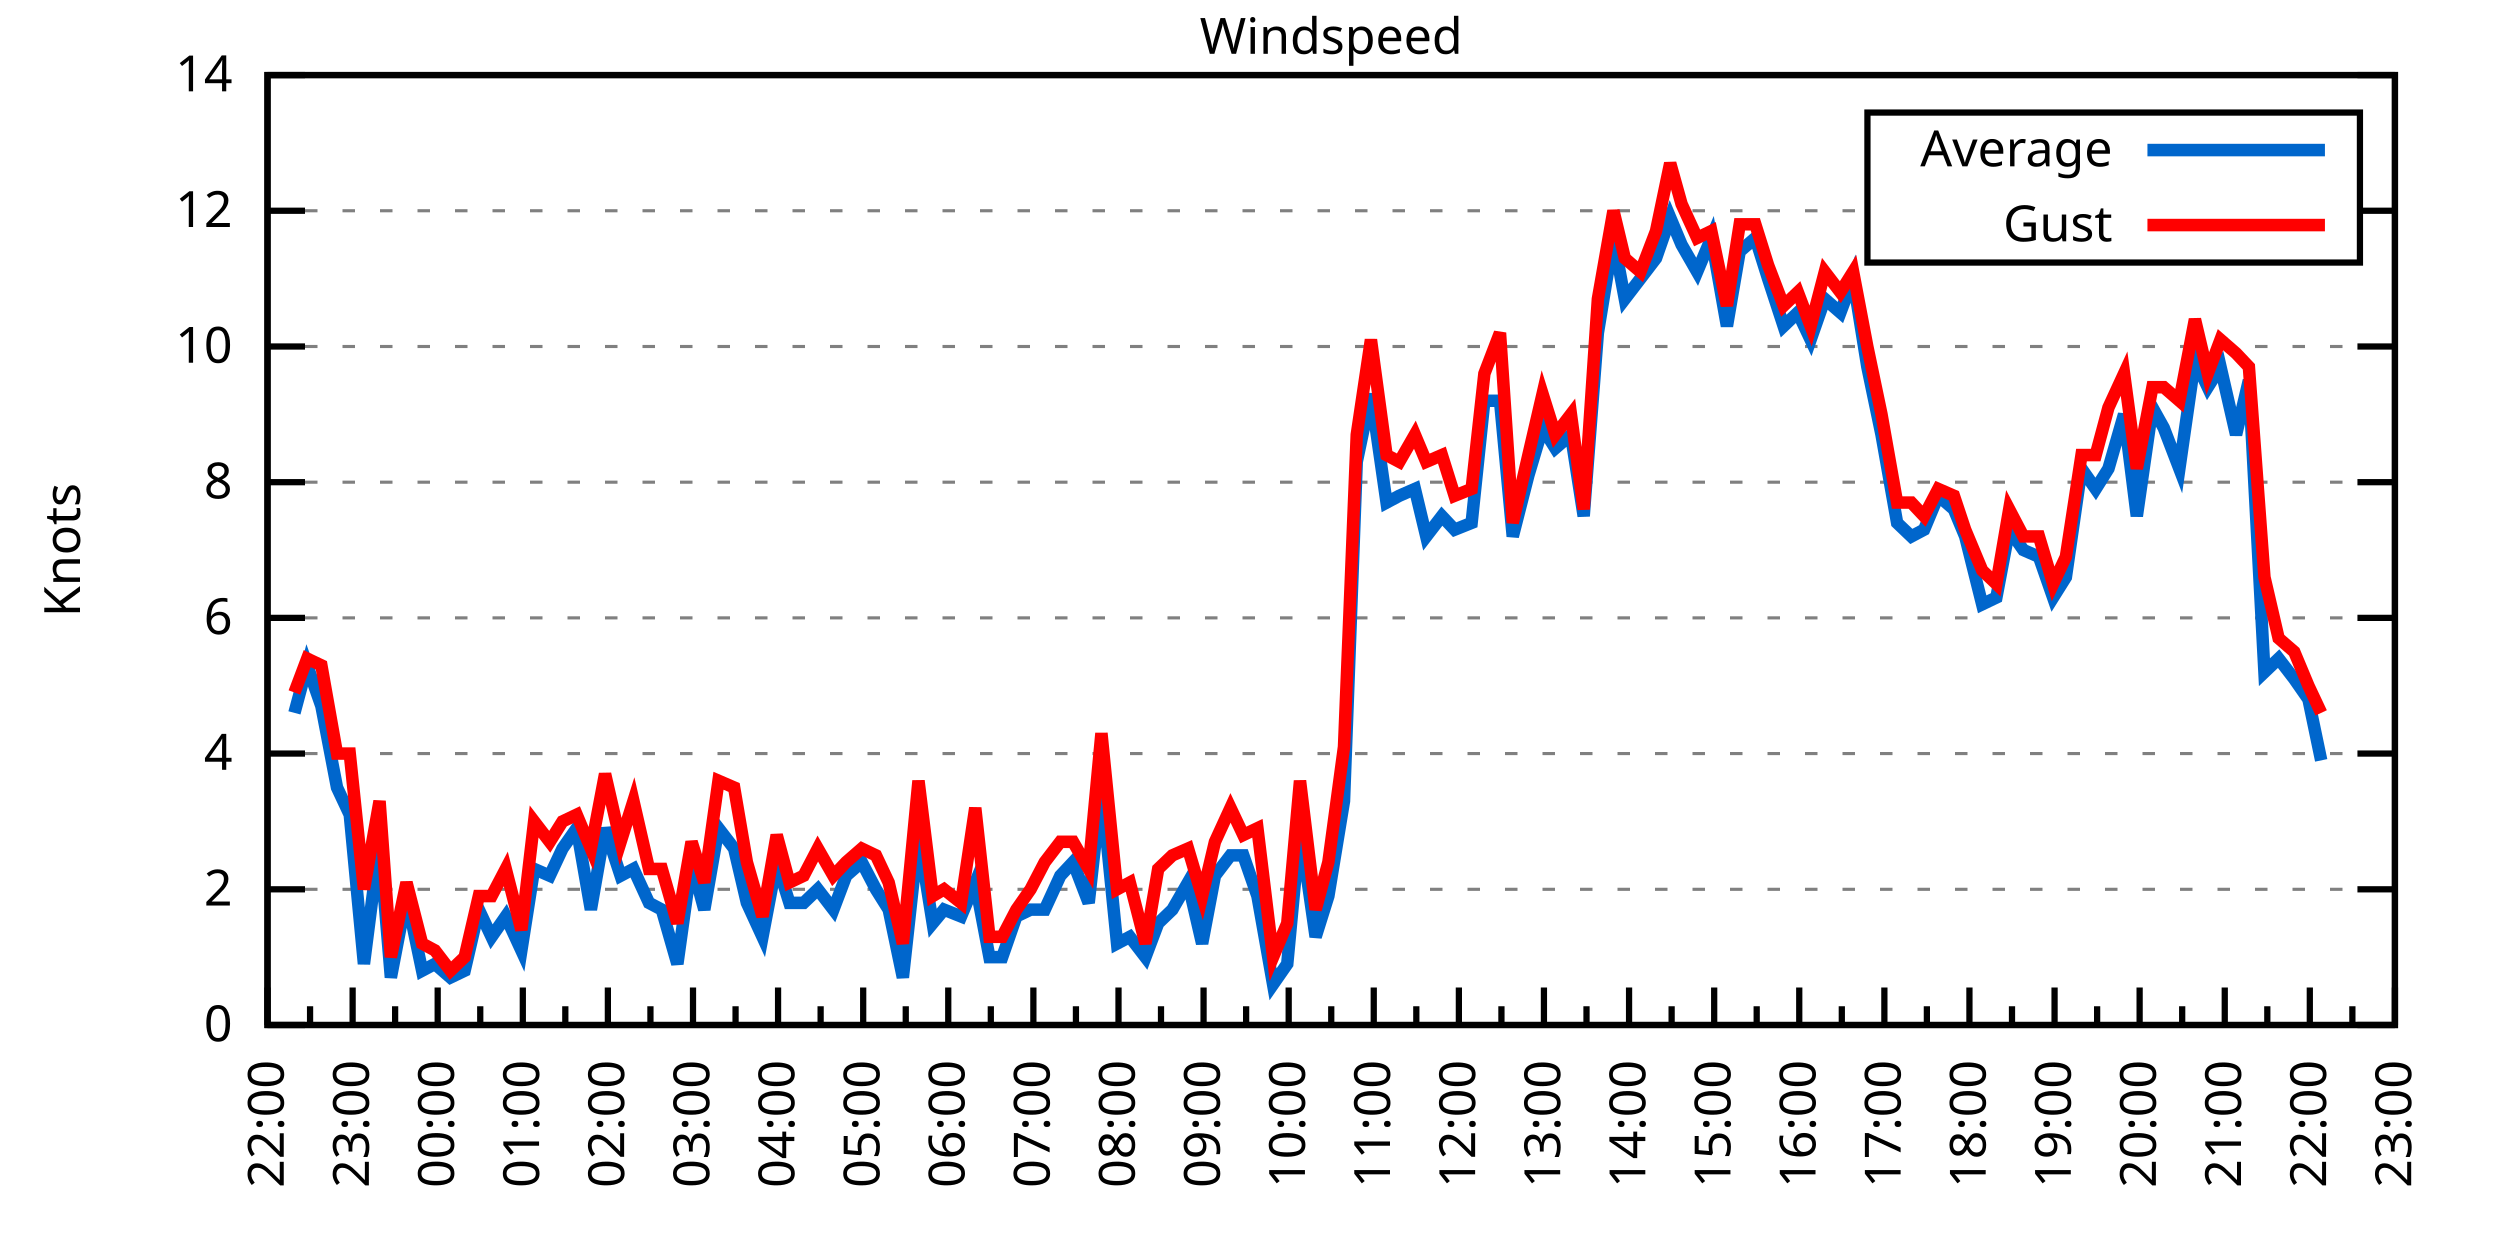
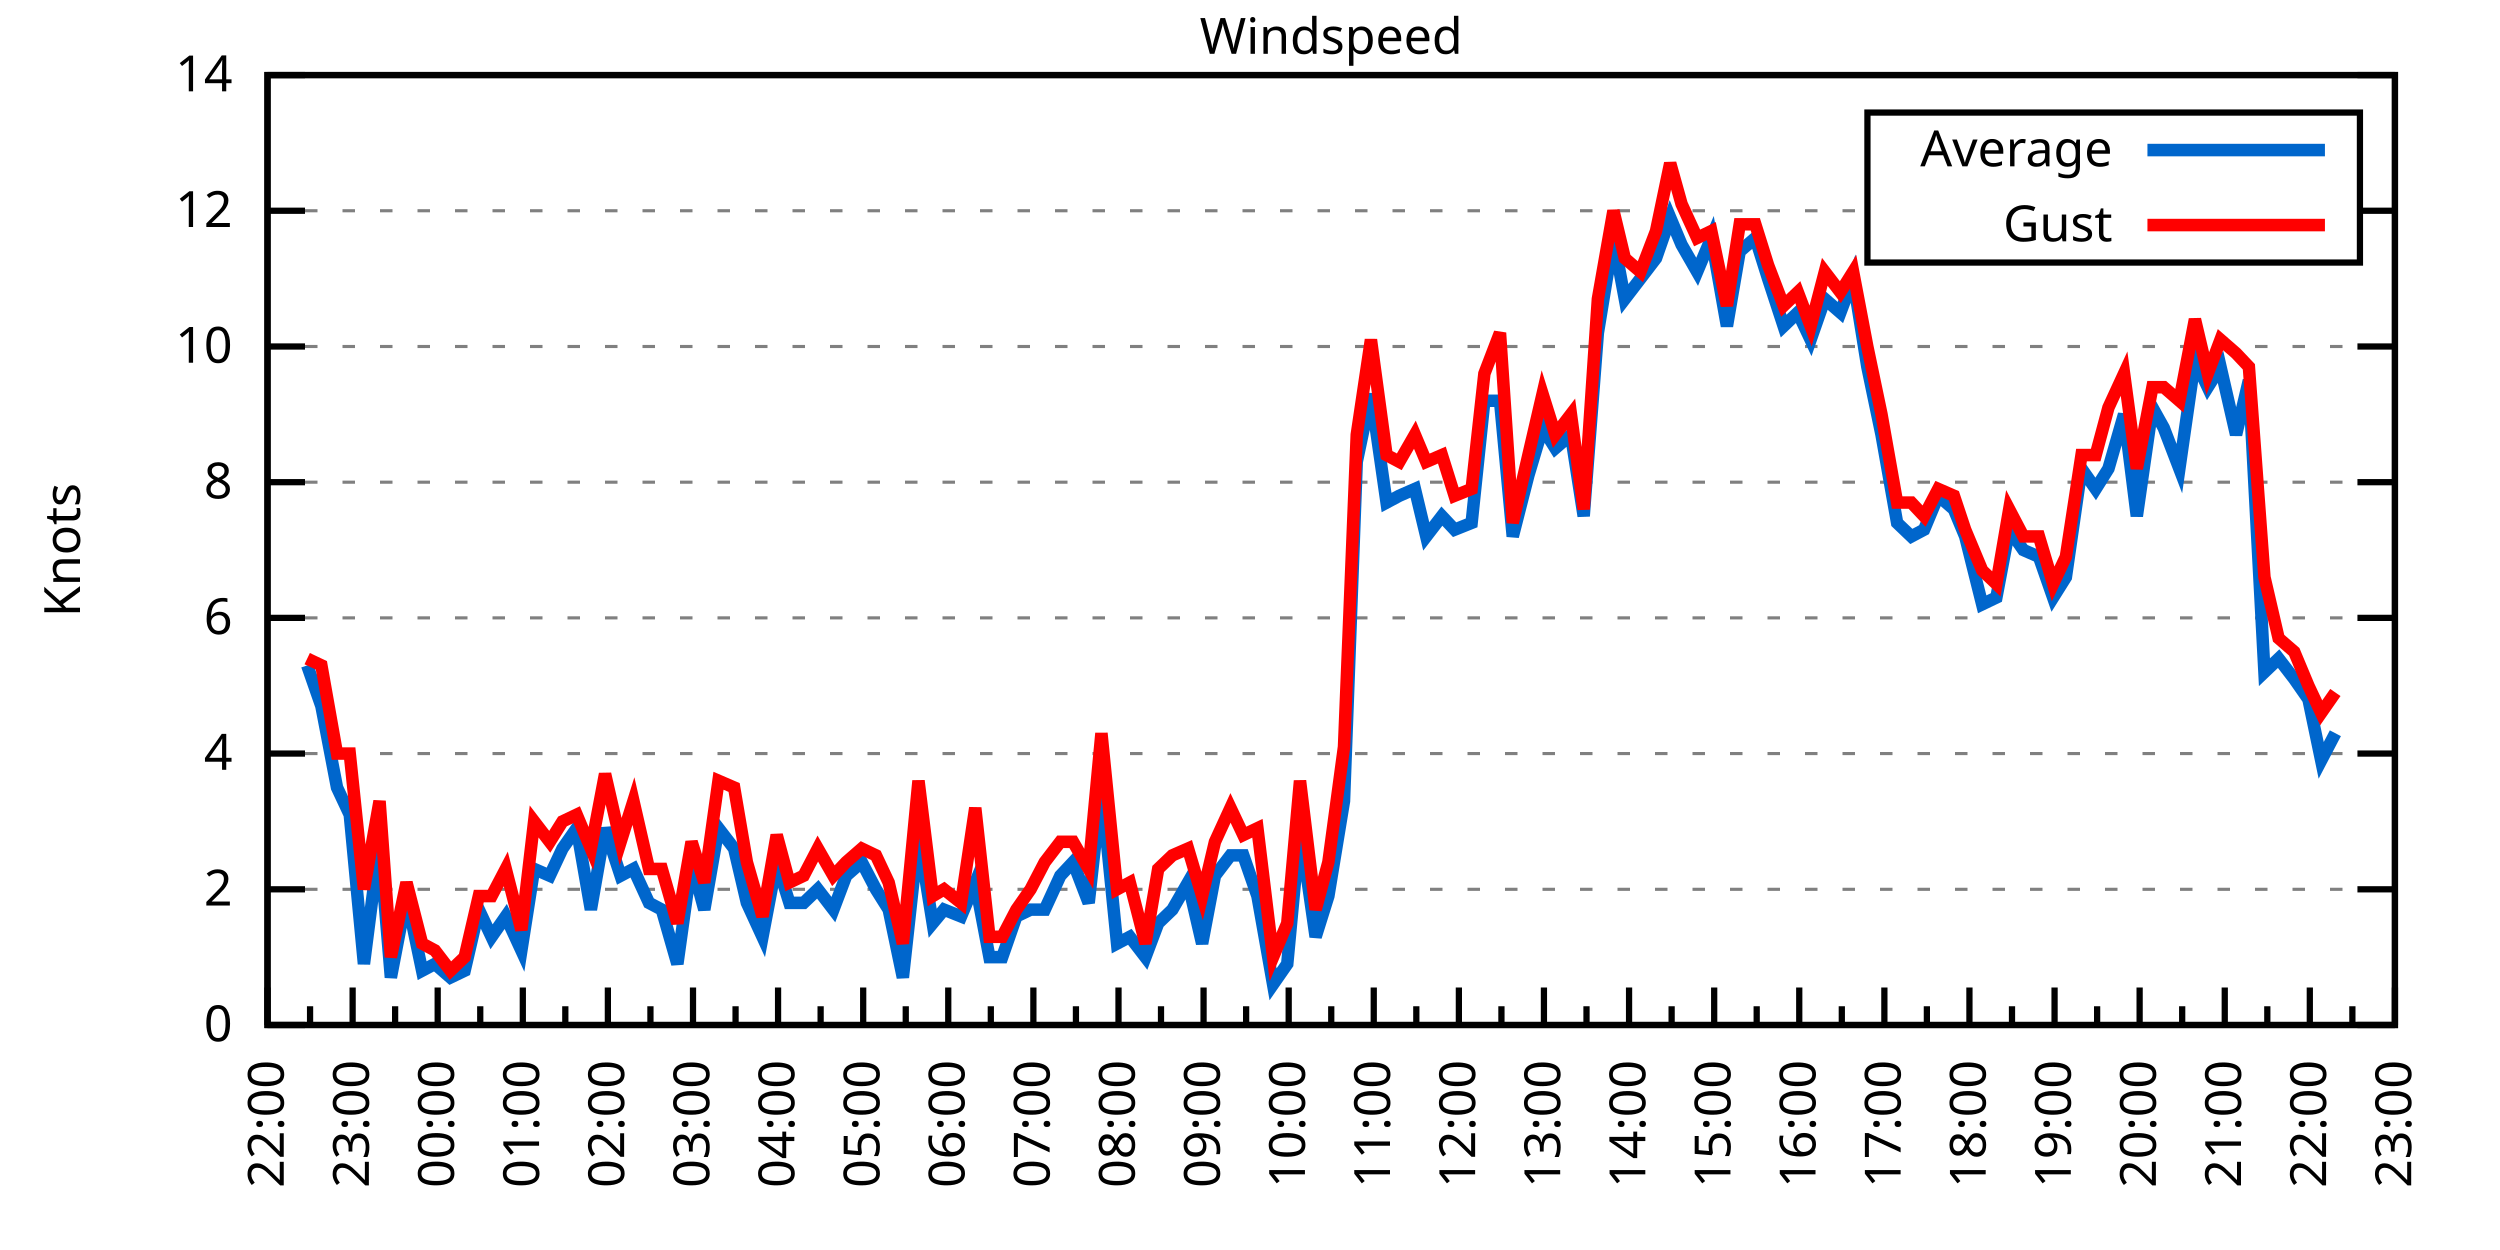
<svg xmlns="http://www.w3.org/2000/svg" xmlns:xlink="http://www.w3.org/1999/xlink" width="400" height="200" viewBox="0 0 400 200">
  <g id="gnuplot_canvas">
    <rect x="0" y="0" width="400" height="200" fill="none" />
    <defs>
      <circle id="gpDot" r="0.5" stroke-width="0.5" stroke="currentColor" />
      <path id="gpPt0" stroke-width="0.333" stroke="currentColor" d="M-1,0 h2 M0,-1 v2" />
      <path id="gpPt1" stroke-width="0.333" stroke="currentColor" d="M-1,-1 L1,1 M1,-1 L-1,1" />
      <path id="gpPt2" stroke-width="0.333" stroke="currentColor" d="M-1,0 L1,0 M0,-1 L0,1 M-1,-1 L1,1 M-1,1 L1,-1" />
      <rect id="gpPt3" stroke-width="0.333" stroke="currentColor" x="-1" y="-1" width="2" height="2" />
      <rect id="gpPt4" stroke-width="0.333" stroke="currentColor" fill="currentColor" x="-1" y="-1" width="2" height="2" />
      <circle id="gpPt5" stroke-width="0.333" stroke="currentColor" cx="0" cy="0" r="1" />
      <use xlink:href="#gpPt5" id="gpPt6" fill="currentColor" stroke="none" />
      <path id="gpPt7" stroke-width="0.333" stroke="currentColor" d="M0,-1.33 L-1.33,0.67 L1.33,0.67 z" />
      <use xlink:href="#gpPt7" id="gpPt8" fill="currentColor" stroke="none" />
      <use xlink:href="#gpPt7" id="gpPt9" stroke="currentColor" transform="rotate(180)" />
      <use xlink:href="#gpPt9" id="gpPt10" fill="currentColor" stroke="none" />
      <use xlink:href="#gpPt3" id="gpPt11" stroke="currentColor" transform="rotate(45)" />
      <use xlink:href="#gpPt11" id="gpPt12" fill="currentColor" stroke="none" />
      <path id="gpPt13" stroke-width="0.333" stroke="currentColor" d="M0,1.330 L1.265,0.411 L0.782,-1.067 L-0.782,-1.076 L-1.265,0.411 z" />
      <use xlink:href="#gpPt13" id="gpPt14" fill="currentColor" stroke="none" />
      <filter id="textbox" filterUnits="objectBoundingBox" x="0" y="0" height="1" width="1">
        <feFlood flood-color="white" flood-opacity="1" result="bgnd" />
        <feComposite in="SourceGraphic" in2="bgnd" operator="atop" />
      </filter>
      <filter id="greybox" filterUnits="objectBoundingBox" x="0" y="0" height="1" width="1">
        <feFlood flood-color="lightgrey" flood-opacity="1" result="grey" />
        <feComposite in="SourceGraphic" in2="grey" operator="atop" />
      </filter>
    </defs>
    <g fill="none" color="white" stroke="currentColor" stroke-width="1.00" stroke-linecap="butt" stroke-linejoin="miter">
</g>
    <g fill="none" color="black" stroke="currentColor" stroke-width="1.00" stroke-linecap="butt" stroke-linejoin="miter">
      <g stroke="none" shape-rendering="crispEdges">
        <polygon fill="rgb(255, 255, 255)" points="42.80,164.00 383.18,164.00 383.18,12.02 42.80,12.02 " />
      </g>
    </g>
    <g fill="none" color="black" stroke="currentColor" stroke-width="1.00" stroke-linecap="butt" stroke-linejoin="miter">
</g>
    <g fill="none" color="black" stroke="black" stroke-width="0.50" stroke-linecap="butt" stroke-linejoin="miter">
</g>
    <g fill="none" color="gray" stroke="currentColor" stroke-width="0.50" stroke-linecap="butt" stroke-linejoin="miter">
      <path stroke="gray" stroke-dasharray="2,4" class="gridline" d="M42.80,164.00 L383.19,164.00  " />
    </g>
    <g fill="none" color="gray" stroke="gray" stroke-width="1.00" stroke-linecap="butt" stroke-linejoin="miter">
</g>
    <g fill="none" color="black" stroke="currentColor" stroke-width="1.00" stroke-linecap="butt" stroke-linejoin="miter">
      <path stroke="black" d="M42.80,164.00 L48.80,164.00 M383.19,164.00 L377.19,164.00  " />
      <g transform="translate(37.20,166.60)" stroke="none" fill="black" font-family="Sans" font-size="8.00" text-anchor="end">
        <text>
          <tspan font-family="Sans"> 0</tspan>
        </text>
      </g>
    </g>
    <g fill="none" color="black" stroke="currentColor" stroke-width="1.00" stroke-linecap="butt" stroke-linejoin="miter">
</g>
    <g fill="none" color="black" stroke="black" stroke-width="0.50" stroke-linecap="butt" stroke-linejoin="miter">
</g>
    <g fill="none" color="gray" stroke="currentColor" stroke-width="0.50" stroke-linecap="butt" stroke-linejoin="miter">
      <path stroke="gray" stroke-dasharray="2,4" class="gridline" d="M42.80,142.29 L383.19,142.29  " />
    </g>
    <g fill="none" color="gray" stroke="gray" stroke-width="1.00" stroke-linecap="butt" stroke-linejoin="miter">
</g>
    <g fill="none" color="black" stroke="currentColor" stroke-width="1.00" stroke-linecap="butt" stroke-linejoin="miter">
      <path stroke="black" d="M42.80,142.29 L48.80,142.29 M383.19,142.29 L377.19,142.29  " />
      <g transform="translate(37.20,144.89)" stroke="none" fill="black" font-family="Sans" font-size="8.00" text-anchor="end">
        <text>
          <tspan font-family="Sans"> 2</tspan>
        </text>
      </g>
    </g>
    <g fill="none" color="black" stroke="currentColor" stroke-width="1.00" stroke-linecap="butt" stroke-linejoin="miter">
</g>
    <g fill="none" color="black" stroke="black" stroke-width="0.50" stroke-linecap="butt" stroke-linejoin="miter">
</g>
    <g fill="none" color="gray" stroke="currentColor" stroke-width="0.50" stroke-linecap="butt" stroke-linejoin="miter">
      <path stroke="gray" stroke-dasharray="2,4" class="gridline" d="M42.80,120.57 L383.19,120.57  " />
    </g>
    <g fill="none" color="gray" stroke="gray" stroke-width="1.00" stroke-linecap="butt" stroke-linejoin="miter">
</g>
    <g fill="none" color="black" stroke="currentColor" stroke-width="1.00" stroke-linecap="butt" stroke-linejoin="miter">
      <path stroke="black" d="M42.80,120.57 L48.80,120.57 M383.19,120.57 L377.19,120.57  " />
      <g transform="translate(37.20,123.17)" stroke="none" fill="black" font-family="Sans" font-size="8.00" text-anchor="end">
        <text>
          <tspan font-family="Sans"> 4</tspan>
        </text>
      </g>
    </g>
    <g fill="none" color="black" stroke="currentColor" stroke-width="1.00" stroke-linecap="butt" stroke-linejoin="miter">
</g>
    <g fill="none" color="black" stroke="black" stroke-width="0.50" stroke-linecap="butt" stroke-linejoin="miter">
</g>
    <g fill="none" color="gray" stroke="currentColor" stroke-width="0.50" stroke-linecap="butt" stroke-linejoin="miter">
      <path stroke="gray" stroke-dasharray="2,4" class="gridline" d="M42.80,98.86 L383.19,98.86  " />
    </g>
    <g fill="none" color="gray" stroke="gray" stroke-width="1.00" stroke-linecap="butt" stroke-linejoin="miter">
</g>
    <g fill="none" color="black" stroke="currentColor" stroke-width="1.00" stroke-linecap="butt" stroke-linejoin="miter">
      <path stroke="black" d="M42.80,98.86 L48.80,98.86 M383.19,98.86 L377.19,98.86  " />
      <g transform="translate(37.20,101.46)" stroke="none" fill="black" font-family="Sans" font-size="8.00" text-anchor="end">
        <text>
          <tspan font-family="Sans"> 6</tspan>
        </text>
      </g>
    </g>
    <g fill="none" color="black" stroke="currentColor" stroke-width="1.00" stroke-linecap="butt" stroke-linejoin="miter">
</g>
    <g fill="none" color="black" stroke="black" stroke-width="0.50" stroke-linecap="butt" stroke-linejoin="miter">
</g>
    <g fill="none" color="gray" stroke="currentColor" stroke-width="0.50" stroke-linecap="butt" stroke-linejoin="miter">
      <path stroke="gray" stroke-dasharray="2,4" class="gridline" d="M42.80,77.15 L383.19,77.15  " />
    </g>
    <g fill="none" color="gray" stroke="gray" stroke-width="1.00" stroke-linecap="butt" stroke-linejoin="miter">
</g>
    <g fill="none" color="black" stroke="currentColor" stroke-width="1.00" stroke-linecap="butt" stroke-linejoin="miter">
      <path stroke="black" d="M42.80,77.15 L48.80,77.15 M383.19,77.15 L377.19,77.15  " />
      <g transform="translate(37.20,79.75)" stroke="none" fill="black" font-family="Sans" font-size="8.00" text-anchor="end">
        <text>
          <tspan font-family="Sans"> 8</tspan>
        </text>
      </g>
    </g>
    <g fill="none" color="black" stroke="currentColor" stroke-width="1.00" stroke-linecap="butt" stroke-linejoin="miter">
</g>
    <g fill="none" color="black" stroke="black" stroke-width="0.50" stroke-linecap="butt" stroke-linejoin="miter">
</g>
    <g fill="none" color="gray" stroke="currentColor" stroke-width="0.50" stroke-linecap="butt" stroke-linejoin="miter">
      <path stroke="gray" stroke-dasharray="2,4" class="gridline" d="M42.80,55.44 L383.19,55.44  " />
    </g>
    <g fill="none" color="gray" stroke="gray" stroke-width="1.00" stroke-linecap="butt" stroke-linejoin="miter">
</g>
    <g fill="none" color="black" stroke="currentColor" stroke-width="1.00" stroke-linecap="butt" stroke-linejoin="miter">
      <path stroke="black" d="M42.80,55.44 L48.80,55.44 M383.19,55.44 L377.19,55.44  " />
      <g transform="translate(37.20,58.04)" stroke="none" fill="black" font-family="Sans" font-size="8.00" text-anchor="end">
        <text>
          <tspan font-family="Sans"> 10</tspan>
        </text>
      </g>
    </g>
    <g fill="none" color="black" stroke="currentColor" stroke-width="1.00" stroke-linecap="butt" stroke-linejoin="miter">
</g>
    <g fill="none" color="black" stroke="black" stroke-width="0.50" stroke-linecap="butt" stroke-linejoin="miter">
</g>
    <g fill="none" color="gray" stroke="currentColor" stroke-width="0.50" stroke-linecap="butt" stroke-linejoin="miter">
      <path stroke="gray" stroke-dasharray="2,4" class="gridline" d="M42.80,33.72 L298.79,33.72 M377.59,33.72 L383.19,33.72  " />
    </g>
    <g fill="none" color="gray" stroke="gray" stroke-width="1.00" stroke-linecap="butt" stroke-linejoin="miter">
</g>
    <g fill="none" color="black" stroke="currentColor" stroke-width="1.00" stroke-linecap="butt" stroke-linejoin="miter">
      <path stroke="black" d="M42.80,33.72 L48.80,33.72 M383.19,33.72 L377.19,33.72  " />
      <g transform="translate(37.20,36.32)" stroke="none" fill="black" font-family="Sans" font-size="8.00" text-anchor="end">
        <text>
          <tspan font-family="Sans"> 12</tspan>
        </text>
      </g>
    </g>
    <g fill="none" color="black" stroke="currentColor" stroke-width="1.00" stroke-linecap="butt" stroke-linejoin="miter">
</g>
    <g fill="none" color="black" stroke="black" stroke-width="0.50" stroke-linecap="butt" stroke-linejoin="miter">
</g>
    <g fill="none" color="gray" stroke="currentColor" stroke-width="0.50" stroke-linecap="butt" stroke-linejoin="miter">
      <path stroke="gray" stroke-dasharray="2,4" class="gridline" d="M42.80,12.01 L383.19,12.01  " />
    </g>
    <g fill="none" color="gray" stroke="gray" stroke-width="1.00" stroke-linecap="butt" stroke-linejoin="miter">
</g>
    <g fill="none" color="black" stroke="currentColor" stroke-width="1.00" stroke-linecap="butt" stroke-linejoin="miter">
      <path stroke="black" d="M42.80,12.01 L48.80,12.01 M383.19,12.01 L377.19,12.01  " />
      <g transform="translate(37.20,14.61)" stroke="none" fill="black" font-family="Sans" font-size="8.00" text-anchor="end">
        <text>
          <tspan font-family="Sans"> 14</tspan>
        </text>
      </g>
    </g>
    <g fill="none" color="black" stroke="currentColor" stroke-width="1.00" stroke-linecap="butt" stroke-linejoin="miter">
      <path stroke="black" d="M42.80,164.00 L42.80,158.00  " />
      <g transform="translate(45.40,169.60) rotate(270)" stroke="none" fill="black" font-family="Sans" font-size="8.00" text-anchor="end">
        <text>
          <tspan font-family="Sans">22:00</tspan>
        </text>
      </g>
    </g>
    <g fill="none" color="black" stroke="currentColor" stroke-width="1.00" stroke-linecap="butt" stroke-linejoin="miter">
      <path stroke="black" d="M49.61,164.00 L49.61,161.00 M56.42,164.00 L56.42,158.00  " />
      <g transform="translate(59.02,169.60) rotate(270)" stroke="none" fill="black" font-family="Sans" font-size="8.00" text-anchor="end">
        <text>
          <tspan font-family="Sans">23:00</tspan>
        </text>
      </g>
    </g>
    <g fill="none" color="black" stroke="currentColor" stroke-width="1.00" stroke-linecap="butt" stroke-linejoin="miter">
      <path stroke="black" d="M63.22,164.00 L63.22,161.00 M70.03,164.00 L70.03,158.00  " />
      <g transform="translate(72.63,169.60) rotate(270)" stroke="none" fill="black" font-family="Sans" font-size="8.00" text-anchor="end">
        <text>
          <tspan font-family="Sans">00:00</tspan>
        </text>
      </g>
    </g>
    <g fill="none" color="black" stroke="currentColor" stroke-width="1.00" stroke-linecap="butt" stroke-linejoin="miter">
      <path stroke="black" d="M76.84,164.00 L76.84,161.00 M83.65,164.00 L83.65,158.00  " />
      <g transform="translate(86.25,169.60) rotate(270)" stroke="none" fill="black" font-family="Sans" font-size="8.00" text-anchor="end">
        <text>
          <tspan font-family="Sans">01:00</tspan>
        </text>
      </g>
    </g>
    <g fill="none" color="black" stroke="currentColor" stroke-width="1.00" stroke-linecap="butt" stroke-linejoin="miter">
      <path stroke="black" d="M90.45,164.00 L90.45,161.00 M97.26,164.00 L97.26,158.00  " />
      <g transform="translate(99.86,169.60) rotate(270)" stroke="none" fill="black" font-family="Sans" font-size="8.00" text-anchor="end">
        <text>
          <tspan font-family="Sans">02:00</tspan>
        </text>
      </g>
    </g>
    <g fill="none" color="black" stroke="currentColor" stroke-width="1.00" stroke-linecap="butt" stroke-linejoin="miter">
      <path stroke="black" d="M104.07,164.00 L104.07,161.00 M110.88,164.00 L110.88,158.00  " />
      <g transform="translate(113.48,169.60) rotate(270)" stroke="none" fill="black" font-family="Sans" font-size="8.00" text-anchor="end">
        <text>
          <tspan font-family="Sans">03:00</tspan>
        </text>
      </g>
    </g>
    <g fill="none" color="black" stroke="currentColor" stroke-width="1.00" stroke-linecap="butt" stroke-linejoin="miter">
      <path stroke="black" d="M117.69,164.00 L117.69,161.00 M124.49,164.00 L124.49,158.00  " />
      <g transform="translate(127.09,169.60) rotate(270)" stroke="none" fill="black" font-family="Sans" font-size="8.00" text-anchor="end">
        <text>
          <tspan font-family="Sans">04:00</tspan>
        </text>
      </g>
    </g>
    <g fill="none" color="black" stroke="currentColor" stroke-width="1.00" stroke-linecap="butt" stroke-linejoin="miter">
      <path stroke="black" d="M131.30,164.00 L131.30,161.00 M138.11,164.00 L138.11,158.00  " />
      <g transform="translate(140.71,169.60) rotate(270)" stroke="none" fill="black" font-family="Sans" font-size="8.00" text-anchor="end">
        <text>
          <tspan font-family="Sans">05:00</tspan>
        </text>
      </g>
    </g>
    <g fill="none" color="black" stroke="currentColor" stroke-width="1.00" stroke-linecap="butt" stroke-linejoin="miter">
      <path stroke="black" d="M144.92,164.00 L144.92,161.00 M151.72,164.00 L151.72,158.00  " />
      <g transform="translate(154.32,169.60) rotate(270)" stroke="none" fill="black" font-family="Sans" font-size="8.00" text-anchor="end">
        <text>
          <tspan font-family="Sans">06:00</tspan>
        </text>
      </g>
    </g>
    <g fill="none" color="black" stroke="currentColor" stroke-width="1.00" stroke-linecap="butt" stroke-linejoin="miter">
      <path stroke="black" d="M158.53,164.00 L158.53,161.00 M165.34,164.00 L165.34,158.00  " />
      <g transform="translate(167.94,169.60) rotate(270)" stroke="none" fill="black" font-family="Sans" font-size="8.00" text-anchor="end">
        <text>
          <tspan font-family="Sans">07:00</tspan>
        </text>
      </g>
    </g>
    <g fill="none" color="black" stroke="currentColor" stroke-width="1.00" stroke-linecap="butt" stroke-linejoin="miter">
      <path stroke="black" d="M172.15,164.00 L172.15,161.00 M178.96,164.00 L178.96,158.00  " />
      <g transform="translate(181.56,169.60) rotate(270)" stroke="none" fill="black" font-family="Sans" font-size="8.00" text-anchor="end">
        <text>
          <tspan font-family="Sans">08:00</tspan>
        </text>
      </g>
    </g>
    <g fill="none" color="black" stroke="currentColor" stroke-width="1.00" stroke-linecap="butt" stroke-linejoin="miter">
      <path stroke="black" d="M185.76,164.00 L185.76,161.00 M192.57,164.00 L192.57,158.00  " />
      <g transform="translate(195.17,169.60) rotate(270)" stroke="none" fill="black" font-family="Sans" font-size="8.00" text-anchor="end">
        <text>
          <tspan font-family="Sans">09:00</tspan>
        </text>
      </g>
    </g>
    <g fill="none" color="black" stroke="currentColor" stroke-width="1.00" stroke-linecap="butt" stroke-linejoin="miter">
      <path stroke="black" d="M199.38,164.00 L199.38,161.00 M206.19,164.00 L206.19,158.00  " />
      <g transform="translate(208.79,169.60) rotate(270)" stroke="none" fill="black" font-family="Sans" font-size="8.00" text-anchor="end">
        <text>
          <tspan font-family="Sans">10:00</tspan>
        </text>
      </g>
    </g>
    <g fill="none" color="black" stroke="currentColor" stroke-width="1.00" stroke-linecap="butt" stroke-linejoin="miter">
      <path stroke="black" d="M213.00,164.00 L213.00,161.00 M219.80,164.00 L219.80,158.00  " />
      <g transform="translate(222.40,169.60) rotate(270)" stroke="none" fill="black" font-family="Sans" font-size="8.00" text-anchor="end">
        <text>
          <tspan font-family="Sans">11:00</tspan>
        </text>
      </g>
    </g>
    <g fill="none" color="black" stroke="currentColor" stroke-width="1.00" stroke-linecap="butt" stroke-linejoin="miter">
      <path stroke="black" d="M226.61,164.00 L226.61,161.00 M233.42,164.00 L233.42,158.00  " />
      <g transform="translate(236.02,169.60) rotate(270)" stroke="none" fill="black" font-family="Sans" font-size="8.00" text-anchor="end">
        <text>
          <tspan font-family="Sans">12:00</tspan>
        </text>
      </g>
    </g>
    <g fill="none" color="black" stroke="currentColor" stroke-width="1.00" stroke-linecap="butt" stroke-linejoin="miter">
      <path stroke="black" d="M240.23,164.00 L240.23,161.00 M247.03,164.00 L247.03,158.00  " />
      <g transform="translate(249.63,169.60) rotate(270)" stroke="none" fill="black" font-family="Sans" font-size="8.00" text-anchor="end">
        <text>
          <tspan font-family="Sans">13:00</tspan>
        </text>
      </g>
    </g>
    <g fill="none" color="black" stroke="currentColor" stroke-width="1.00" stroke-linecap="butt" stroke-linejoin="miter">
      <path stroke="black" d="M253.84,164.00 L253.84,161.00 M260.65,164.00 L260.65,158.00  " />
      <g transform="translate(263.25,169.60) rotate(270)" stroke="none" fill="black" font-family="Sans" font-size="8.00" text-anchor="end">
        <text>
          <tspan font-family="Sans">14:00</tspan>
        </text>
      </g>
    </g>
    <g fill="none" color="black" stroke="currentColor" stroke-width="1.00" stroke-linecap="butt" stroke-linejoin="miter">
      <path stroke="black" d="M267.46,164.00 L267.46,161.00 M274.27,164.00 L274.27,158.00  " />
      <g transform="translate(276.87,169.60) rotate(270)" stroke="none" fill="black" font-family="Sans" font-size="8.00" text-anchor="end">
        <text>
          <tspan font-family="Sans">15:00</tspan>
        </text>
      </g>
    </g>
    <g fill="none" color="black" stroke="currentColor" stroke-width="1.00" stroke-linecap="butt" stroke-linejoin="miter">
      <path stroke="black" d="M281.07,164.00 L281.07,161.00 M287.88,164.00 L287.88,158.00  " />
      <g transform="translate(290.48,169.60) rotate(270)" stroke="none" fill="black" font-family="Sans" font-size="8.00" text-anchor="end">
        <text>
          <tspan font-family="Sans">16:00</tspan>
        </text>
      </g>
    </g>
    <g fill="none" color="black" stroke="currentColor" stroke-width="1.00" stroke-linecap="butt" stroke-linejoin="miter">
      <path stroke="black" d="M294.69,164.00 L294.69,161.00 M301.50,164.00 L301.50,158.00  " />
      <g transform="translate(304.10,169.60) rotate(270)" stroke="none" fill="black" font-family="Sans" font-size="8.00" text-anchor="end">
        <text>
          <tspan font-family="Sans">17:00</tspan>
        </text>
      </g>
    </g>
    <g fill="none" color="black" stroke="currentColor" stroke-width="1.00" stroke-linecap="butt" stroke-linejoin="miter">
      <path stroke="black" d="M308.30,164.00 L308.30,161.00 M315.11,164.00 L315.11,158.00  " />
      <g transform="translate(317.71,169.60) rotate(270)" stroke="none" fill="black" font-family="Sans" font-size="8.00" text-anchor="end">
        <text>
          <tspan font-family="Sans">18:00</tspan>
        </text>
      </g>
    </g>
    <g fill="none" color="black" stroke="currentColor" stroke-width="1.00" stroke-linecap="butt" stroke-linejoin="miter">
      <path stroke="black" d="M321.92,164.00 L321.92,161.00 M328.73,164.00 L328.73,158.00  " />
      <g transform="translate(331.33,169.60) rotate(270)" stroke="none" fill="black" font-family="Sans" font-size="8.00" text-anchor="end">
        <text>
          <tspan font-family="Sans">19:00</tspan>
        </text>
      </g>
    </g>
    <g fill="none" color="black" stroke="currentColor" stroke-width="1.00" stroke-linecap="butt" stroke-linejoin="miter">
      <path stroke="black" d="M335.54,164.00 L335.54,161.00 M342.34,164.00 L342.34,158.00  " />
      <g transform="translate(344.94,169.60) rotate(270)" stroke="none" fill="black" font-family="Sans" font-size="8.00" text-anchor="end">
        <text>
          <tspan font-family="Sans">20:00</tspan>
        </text>
      </g>
    </g>
    <g fill="none" color="black" stroke="currentColor" stroke-width="1.00" stroke-linecap="butt" stroke-linejoin="miter">
      <path stroke="black" d="M349.15,164.00 L349.15,161.00 M355.96,164.00 L355.96,158.00  " />
      <g transform="translate(358.56,169.60) rotate(270)" stroke="none" fill="black" font-family="Sans" font-size="8.00" text-anchor="end">
        <text>
          <tspan font-family="Sans">21:00</tspan>
        </text>
      </g>
    </g>
    <g fill="none" color="black" stroke="currentColor" stroke-width="1.00" stroke-linecap="butt" stroke-linejoin="miter">
      <path stroke="black" d="M362.77,164.00 L362.77,161.00 M369.57,164.00 L369.57,158.00  " />
      <g transform="translate(372.17,169.60) rotate(270)" stroke="none" fill="black" font-family="Sans" font-size="8.00" text-anchor="end">
        <text>
          <tspan font-family="Sans">22:00</tspan>
        </text>
      </g>
    </g>
    <g fill="none" color="black" stroke="currentColor" stroke-width="1.00" stroke-linecap="butt" stroke-linejoin="miter">
      <path stroke="black" d="M376.38,164.00 L376.38,161.00 M383.19,164.00 L383.19,158.00  " />
      <g transform="translate(385.79,169.60) rotate(270)" stroke="none" fill="black" font-family="Sans" font-size="8.00" text-anchor="end">
        <text>
          <tspan font-family="Sans">23:00</tspan>
        </text>
      </g>
    </g>
    <g fill="none" color="black" stroke="currentColor" stroke-width="1.00" stroke-linecap="butt" stroke-linejoin="miter">
</g>
    <g fill="none" color="black" stroke="currentColor" stroke-width="1.00" stroke-linecap="butt" stroke-linejoin="miter">
      <path stroke="black" d="M42.80,12.01 L42.80,164.00 L383.19,164.00 L383.19,12.01 L42.80,12.01 Z  " />
    </g>
    <g fill="none" color="black" stroke="currentColor" stroke-width="1.00" stroke-linecap="butt" stroke-linejoin="miter">
      <g transform="translate(12.80,88.01) rotate(270)" stroke="none" fill="black" font-family="Sans" font-size="8.00" text-anchor="middle">
        <text>
          <tspan font-family="Sans">Knots</tspan>
        </text>
      </g>
    </g>
    <g fill="none" color="black" stroke="currentColor" stroke-width="1.00" stroke-linecap="butt" stroke-linejoin="miter">
</g>
    <g fill="none" color="black" stroke="currentColor" stroke-width="1.00" stroke-linecap="butt" stroke-linejoin="miter">
      <path stroke="black" d="M298.79,42.01 L298.79,18.01 L377.59,18.01 L377.59,42.01 L298.79,42.01 Z  " />
    </g>
    <g id="Windspeed_plot_1">
      <g fill="none" color="white" stroke="black" stroke-width="2.00" stroke-linecap="butt" stroke-linejoin="miter">
</g>
      <g fill="none" color="black" stroke="currentColor" stroke-width="2.00" stroke-linecap="butt" stroke-linejoin="miter">
        <g transform="translate(337.99,26.61)" stroke="none" fill="black" font-family="Sans" font-size="8.00" text-anchor="end">
          <text>
            <tspan font-family="Sans">Average</tspan>
          </text>
        </g>
      </g>
      <g fill="none" color="black" stroke="currentColor" stroke-width="2.00" stroke-linecap="butt" stroke-linejoin="miter">
-         <path stroke="rgb(  0, 102, 204)" d="M343.59,24.01 L371.99,24.01 M47.11,114.06 L49.15,106.46 L51.42,112.97 L53.92,126.00 L55.96,130.35 L58.23,154.23   L60.73,134.69 L62.54,156.40 L65.04,143.37 L67.54,155.31 L69.58,154.23 L72.07,156.40 L74.34,155.31 L76.61,145.54   L78.65,149.89 L80.92,146.63 L83.42,152.06 L85.46,139.03 L87.96,140.12 L90.00,135.77 L92.27,132.52 L94.54,145.54   L96.81,132.52 L99.30,140.12 L101.35,139.03 L103.84,144.46 L105.89,145.54 L108.38,154.23 L110.65,137.94 L112.69,145.54   L114.96,132.52 L117.46,135.77 L119.50,144.46 L122.00,149.89 L124.27,137.94 L126.31,144.46 L128.58,144.46 L130.85,142.29   L133.34,145.54 L135.39,140.12 L137.88,137.94 L140.15,142.29 L142.19,145.54 L144.46,156.40 L146.96,133.60 L149.23,147.72   L151.04,145.54 L153.77,146.63 L156.04,141.20 L158.31,153.14 L160.35,153.14 L162.62,146.63 L164.89,145.54 L167.16,145.54   L169.65,140.12 L171.69,137.94 L174.19,144.46 L176.23,126.00 L178.73,150.97 L180.77,149.89 L183.27,153.14 L185.31,147.72   L187.58,145.54 L190.08,141.20 L192.34,150.97 L194.39,140.12 L196.88,136.86 L198.93,136.86 L201.19,143.37 L203.69,157.49   L205.96,154.23 L208.00,132.52 L210.50,149.89 L212.54,143.37 L215.04,128.17 L217.08,73.89 L219.35,63.04 L221.85,80.41   L223.89,79.32 L226.38,78.23 L228.20,85.83 L230.70,82.58 L232.74,84.75 L235.46,83.66 L237.50,64.12 L240.00,64.12   L242.04,85.83 L244.54,76.06 L246.81,68.46 L248.85,71.72 L251.35,69.55 L253.39,82.58 L255.66,53.26 L258.15,38.07   L259.97,47.84 L262.47,44.58 L264.96,41.32 L267.23,34.81 L269.05,39.15 L271.54,43.49 L273.81,38.07 L276.31,52.18   L278.35,40.24 L280.85,38.07 L282.89,44.58 L285.38,52.18 L287.65,50.01 L289.70,54.35 L291.97,47.84 L294.46,50.01   L296.50,44.58 L298.77,58.69 L301.04,69.55 L303.54,83.66 L305.81,85.83 L307.85,84.75 L310.12,79.32 L312.62,81.49   L314.43,85.83 L317.15,96.69 L319.42,95.60 L321.47,84.75 L323.74,88.00 L326.23,89.09 L328.50,95.60 L330.54,92.35   L333.04,74.98 L335.31,78.23 L337.35,74.98 L339.85,66.29 L341.89,82.58 L344.39,65.21 L346.20,68.46 L348.70,74.98   L351.19,57.61 L353.24,61.95 L355.28,58.69 L357.77,69.55 L359.82,60.86 L362.31,107.55 L364.58,105.38 L367.08,108.63   L369.35,111.89 L371.39,121.66  " />
+         <path stroke="rgb(  0, 102, 204)" d="M343.59,24.01 L371.99,24.01 M49.15,106.46 L51.42,112.97 L53.92,126.00 L55.96,130.35 L58.23,154.23 L60.73,134.69   L62.54,156.40 L65.04,143.37 L67.54,155.31 L69.58,154.23 L72.07,156.40 L74.34,155.31 L76.61,145.54 L78.65,149.89   L80.92,146.63 L83.42,152.06 L85.46,139.03 L87.96,140.12 L90.00,135.77 L92.27,132.52 L94.54,145.54 L96.81,132.52   L99.30,140.12 L101.35,139.03 L103.84,144.46 L105.89,145.54 L108.38,154.23 L110.65,137.94 L112.69,145.54 L114.96,132.52   L117.46,135.77 L119.50,144.46 L122.00,149.89 L124.27,137.94 L126.31,144.46 L128.58,144.46 L130.85,142.29 L133.34,145.54   L135.39,140.12 L137.88,137.94 L140.15,142.29 L142.19,145.54 L144.46,156.40 L146.96,133.60 L149.23,147.72 L151.04,145.54   L153.77,146.63 L156.04,141.20 L158.31,153.14 L160.35,153.14 L162.62,146.63 L164.89,145.54 L167.16,145.54 L169.65,140.12   L171.69,137.94 L174.19,144.46 L176.23,126.00 L178.73,150.97 L180.77,149.89 L183.27,153.14 L185.31,147.72 L187.58,145.54   L190.08,141.20 L192.34,150.97 L194.39,140.12 L196.88,136.86 L198.93,136.86 L201.19,143.37 L203.69,157.49 L205.96,154.23   L208.00,132.52 L210.50,149.89 L212.54,143.37 L215.04,128.17 L217.08,73.89 L219.35,63.04 L221.85,80.41 L223.89,79.32   L226.38,78.23 L228.20,85.83 L230.70,82.58 L232.74,84.75 L235.46,83.66 L237.50,64.12 L240.00,64.12 L242.04,85.83   L244.54,76.06 L246.81,68.46 L248.85,71.72 L251.35,69.55 L253.39,82.58 L255.66,53.26 L258.15,38.07 L259.97,47.84   L262.47,44.58 L264.96,41.32 L267.23,34.81 L269.05,39.15 L271.54,43.49 L273.81,38.07 L276.31,52.18 L278.35,40.24   L280.85,38.07 L282.89,44.58 L285.38,52.18 L287.65,50.01 L289.70,54.35 L291.97,47.84 L294.46,50.01 L296.50,44.58   L298.77,58.69 L301.04,69.55 L303.54,83.66 L305.81,85.83 L307.85,84.75 L310.12,79.32 L312.62,81.49 L314.43,85.83   L317.15,96.69 L319.42,95.60 L321.47,84.75 L323.74,88.00 L326.23,89.09 L328.50,95.60 L330.54,92.35 L333.04,74.98   L335.31,78.23 L337.35,74.98 L339.85,66.29 L341.89,82.58 L344.39,65.21 L346.20,68.46 L348.70,74.98 L351.19,57.61   L353.24,61.95 L355.28,58.69 L357.77,69.55 L359.82,60.86 L362.31,107.55 L364.58,105.38 L367.08,108.63 L369.35,111.89   L371.39,121.66 L373.66,117.32  " />
      </g>
    </g>
    <g id="Windspeed_plot_2">
      <g fill="none" color="black" stroke="currentColor" stroke-width="2.00" stroke-linecap="butt" stroke-linejoin="miter">
        <g transform="translate(337.99,38.61)" stroke="none" fill="black" font-family="Sans" font-size="8.00" text-anchor="end">
          <text>
            <tspan font-family="Sans">Gust</tspan>
          </text>
        </g>
      </g>
      <g fill="none" color="black" stroke="currentColor" stroke-width="2.00" stroke-linecap="butt" stroke-linejoin="miter">
-         <path stroke="rgb(255,   0,   0)" d="M343.59,36.01 L371.99,36.01 M47.11,110.80 L49.15,105.38 L51.42,106.46 L53.92,120.57 L55.96,120.57 L58.23,142.29   L60.73,128.17 L62.54,153.14 L65.04,141.20 L67.54,150.97 L69.58,152.06 L72.07,155.31 L74.34,153.14 L76.61,143.37   L78.65,143.37 L80.92,139.03 L83.42,148.80 L85.46,131.43 L87.96,134.69 L90.00,131.43 L92.27,130.35 L94.54,135.77   L96.81,123.83 L99.30,134.69 L101.35,128.17 L103.84,139.03 L105.89,139.03 L108.38,147.72 L110.65,134.69 L112.69,141.20   L114.96,124.92 L117.46,126.00 L119.50,137.94 L122.00,146.63 L124.27,133.60 L126.31,141.20 L128.58,140.12 L130.85,135.77   L133.34,140.12 L135.39,137.94 L137.88,135.77 L140.15,136.86 L142.19,141.20 L144.46,150.97 L146.96,124.92 L149.23,143.37   L151.04,142.29 L153.77,144.46 L156.04,129.26 L158.31,149.89 L160.35,149.89 L162.62,145.54 L164.89,142.29 L167.16,137.94   L169.65,134.69 L171.69,134.69 L174.19,139.03 L176.23,117.32 L178.73,142.29 L180.77,141.20 L183.27,150.97 L185.31,139.03   L187.58,136.86 L190.08,135.77 L192.34,143.37 L194.39,134.69 L196.88,129.26 L198.93,133.60 L201.19,132.52 L203.69,153.14   L205.96,147.72 L208.00,124.92 L210.50,145.54 L212.54,137.94 L215.04,119.49 L217.08,69.55 L219.35,54.35 L221.85,72.81   L223.89,73.89 L226.38,69.55 L228.20,73.89 L230.70,72.81 L232.74,79.32 L235.46,78.23 L237.50,59.78 L240.00,53.26   L242.04,83.66 L244.54,72.81 L246.81,63.04 L248.85,69.55 L251.35,66.29 L253.39,81.49 L255.66,47.84 L258.15,33.72   L259.97,41.32 L262.47,43.49 L264.96,36.98 L267.23,26.12 L269.05,32.64 L271.54,38.07 L273.81,36.98 L276.31,48.92   L278.35,35.89 L280.85,35.89 L282.89,42.41 L285.38,48.92 L287.65,46.75 L289.70,52.18 L291.97,43.49 L294.46,46.75   L296.50,43.49 L298.77,55.44 L301.04,66.29 L303.54,80.41 L305.81,80.41 L307.85,82.58 L310.12,78.23 L312.62,79.32   L314.43,84.75 L317.15,91.26 L319.42,93.43 L321.47,81.49 L323.74,85.83 L326.23,85.83 L328.50,93.43 L330.54,89.09   L333.04,72.81 L335.31,72.81 L337.35,65.21 L339.85,59.78 L341.89,74.98 L344.39,61.95 L346.20,61.95 L348.70,64.12   L351.19,51.09 L353.24,59.78 L355.28,54.35 L357.77,56.52 L359.82,58.69 L362.31,92.35 L364.58,102.12 L367.08,104.29   L369.35,109.72 L371.39,114.06  " />
+         <path stroke="rgb(255,   0,   0)" d="M343.59,36.01 L371.99,36.01 M49.15,105.38 L51.42,106.46 L53.92,120.57 L55.96,120.57 L58.23,142.29 L60.73,128.17   L62.54,153.14 L65.04,141.20 L67.54,150.97 L69.58,152.06 L72.07,155.31 L74.34,153.14 L76.61,143.37 L78.65,143.37   L80.92,139.03 L83.42,148.80 L85.46,131.43 L87.96,134.69 L90.00,131.43 L92.27,130.35 L94.54,135.77 L96.81,123.83   L99.30,134.69 L101.35,128.17 L103.84,139.03 L105.89,139.03 L108.38,147.72 L110.65,134.69 L112.69,141.20 L114.96,124.92   L117.46,126.00 L119.50,137.94 L122.00,146.63 L124.27,133.60 L126.31,141.20 L128.58,140.12 L130.85,135.77 L133.34,140.12   L135.39,137.94 L137.88,135.77 L140.15,136.86 L142.19,141.20 L144.46,150.97 L146.96,124.92 L149.23,143.37 L151.04,142.29   L153.77,144.46 L156.04,129.26 L158.31,149.89 L160.35,149.89 L162.62,145.54 L164.89,142.29 L167.16,137.94 L169.65,134.69   L171.69,134.69 L174.19,139.03 L176.23,117.32 L178.73,142.29 L180.77,141.20 L183.27,150.97 L185.31,139.03 L187.58,136.86   L190.08,135.77 L192.34,143.37 L194.39,134.69 L196.88,129.26 L198.93,133.60 L201.19,132.52 L203.69,153.14 L205.96,147.72   L208.00,124.92 L210.50,145.54 L212.54,137.94 L215.04,119.49 L217.08,69.55 L219.35,54.35 L221.85,72.81 L223.89,73.89   L226.38,69.55 L228.20,73.89 L230.70,72.81 L232.74,79.32 L235.46,78.23 L237.50,59.78 L240.00,53.26 L242.04,83.66   L244.54,72.81 L246.81,63.04 L248.85,69.55 L251.35,66.29 L253.39,81.49 L255.66,47.84 L258.15,33.72 L259.97,41.32   L262.47,43.49 L264.96,36.98 L267.23,26.12 L269.05,32.64 L271.54,38.07 L273.81,36.98 L276.31,48.92 L278.35,35.89   L280.85,35.89 L282.89,42.41 L285.38,48.92 L287.65,46.75 L289.70,52.18 L291.97,43.49 L294.46,46.75 L296.50,43.49   L298.77,55.44 L301.04,66.29 L303.54,80.41 L305.81,80.41 L307.85,82.58 L310.12,78.23 L312.62,79.32 L314.43,84.75   L317.15,91.26 L319.42,93.43 L321.47,81.49 L323.74,85.83 L326.23,85.83 L328.50,93.43 L330.54,89.09 L333.04,72.81   L335.31,72.81 L337.35,65.21 L339.85,59.78 L341.89,74.98 L344.39,61.95 L346.20,61.95 L348.70,64.12 L351.19,51.09   L353.24,59.78 L355.28,54.35 L357.77,56.52 L359.82,58.69 L362.31,92.35 L364.58,102.12 L367.08,104.29 L369.35,109.72   L371.39,114.06 L373.66,110.80  " />
      </g>
    </g>
    <g fill="none" color="black" stroke="currentColor" stroke-width="2.00" stroke-linecap="butt" stroke-linejoin="miter">
</g>
    <g fill="none" color="black" stroke="black" stroke-width="1.00" stroke-linecap="butt" stroke-linejoin="miter">
</g>
    <g fill="none" color="black" stroke="currentColor" stroke-width="1.00" stroke-linecap="butt" stroke-linejoin="miter">
      <path stroke="black" d="M42.80,12.01 L42.80,164.00 L383.19,164.00 L383.19,12.01 L42.80,12.01 Z  " />
    </g>
    <g fill="none" color="black" stroke="currentColor" stroke-width="1.00" stroke-linecap="butt" stroke-linejoin="miter">
      <g transform="translate(212.99,8.61)" stroke="none" fill="black" font-family="Sans" font-size="8.00" text-anchor="middle">
        <text>
          <tspan font-family="Sans">Windspeed</tspan>
        </text>
      </g>
    </g>
    <g fill="none" color="black" stroke="currentColor" stroke-width="1.00" stroke-linecap="butt" stroke-linejoin="miter">
</g>
  </g>
</svg>
